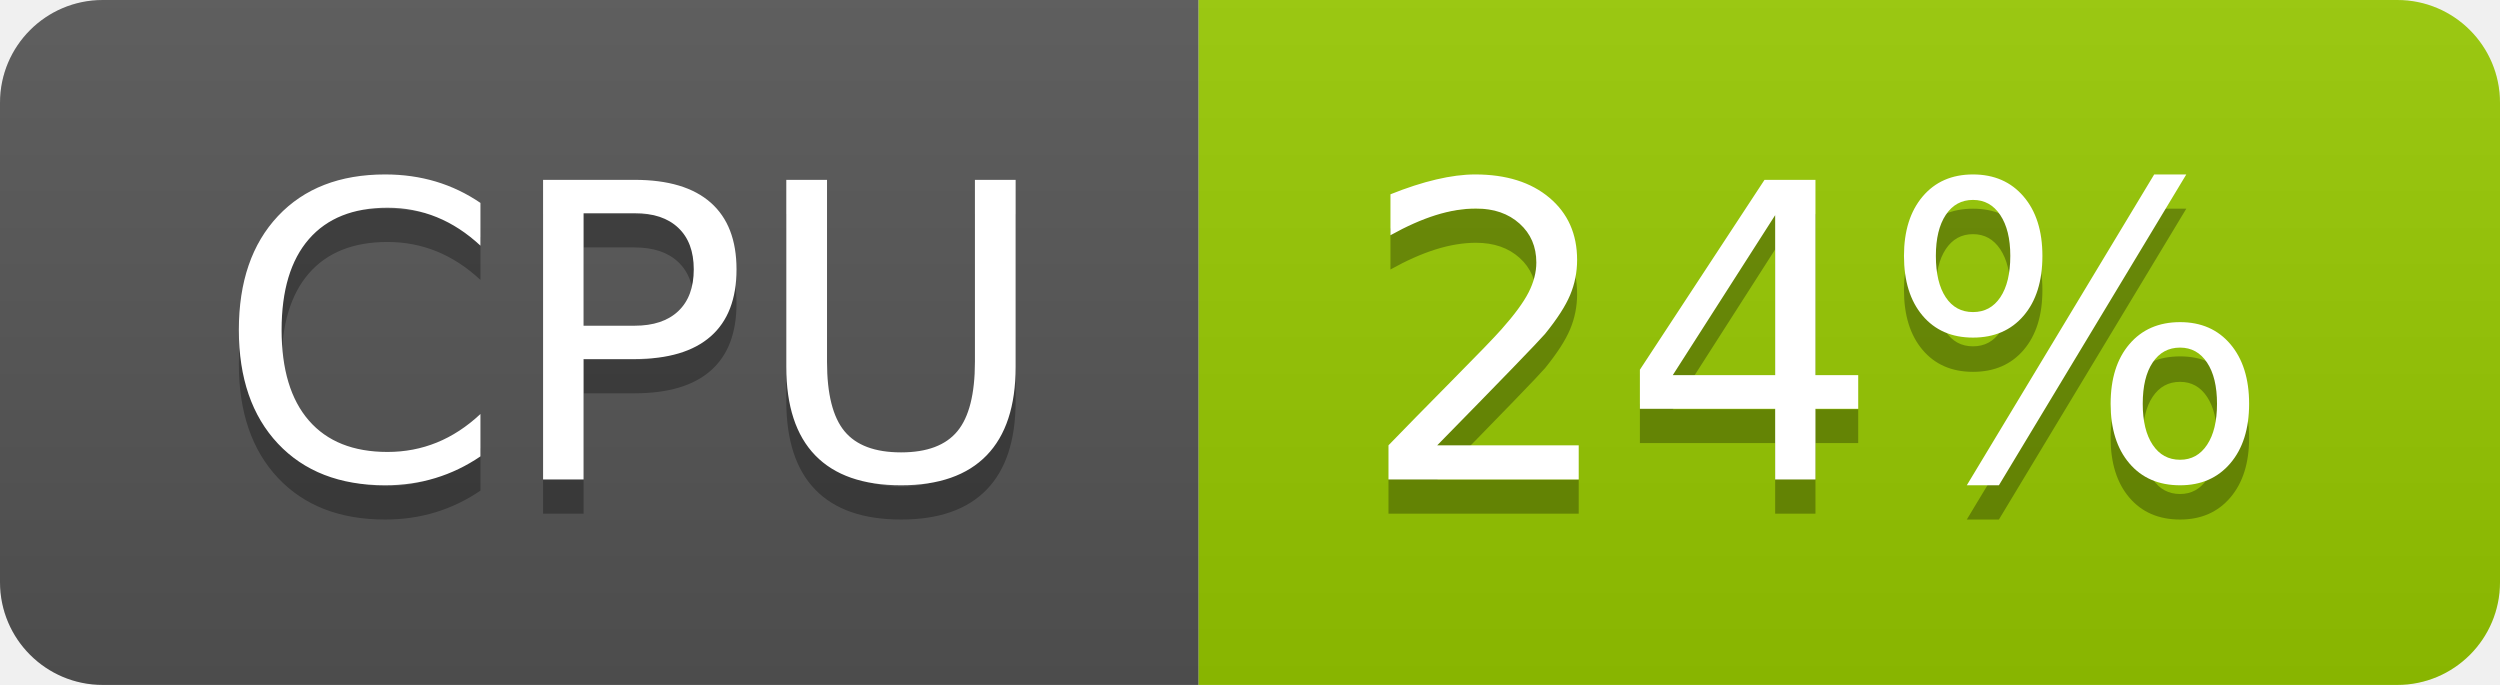
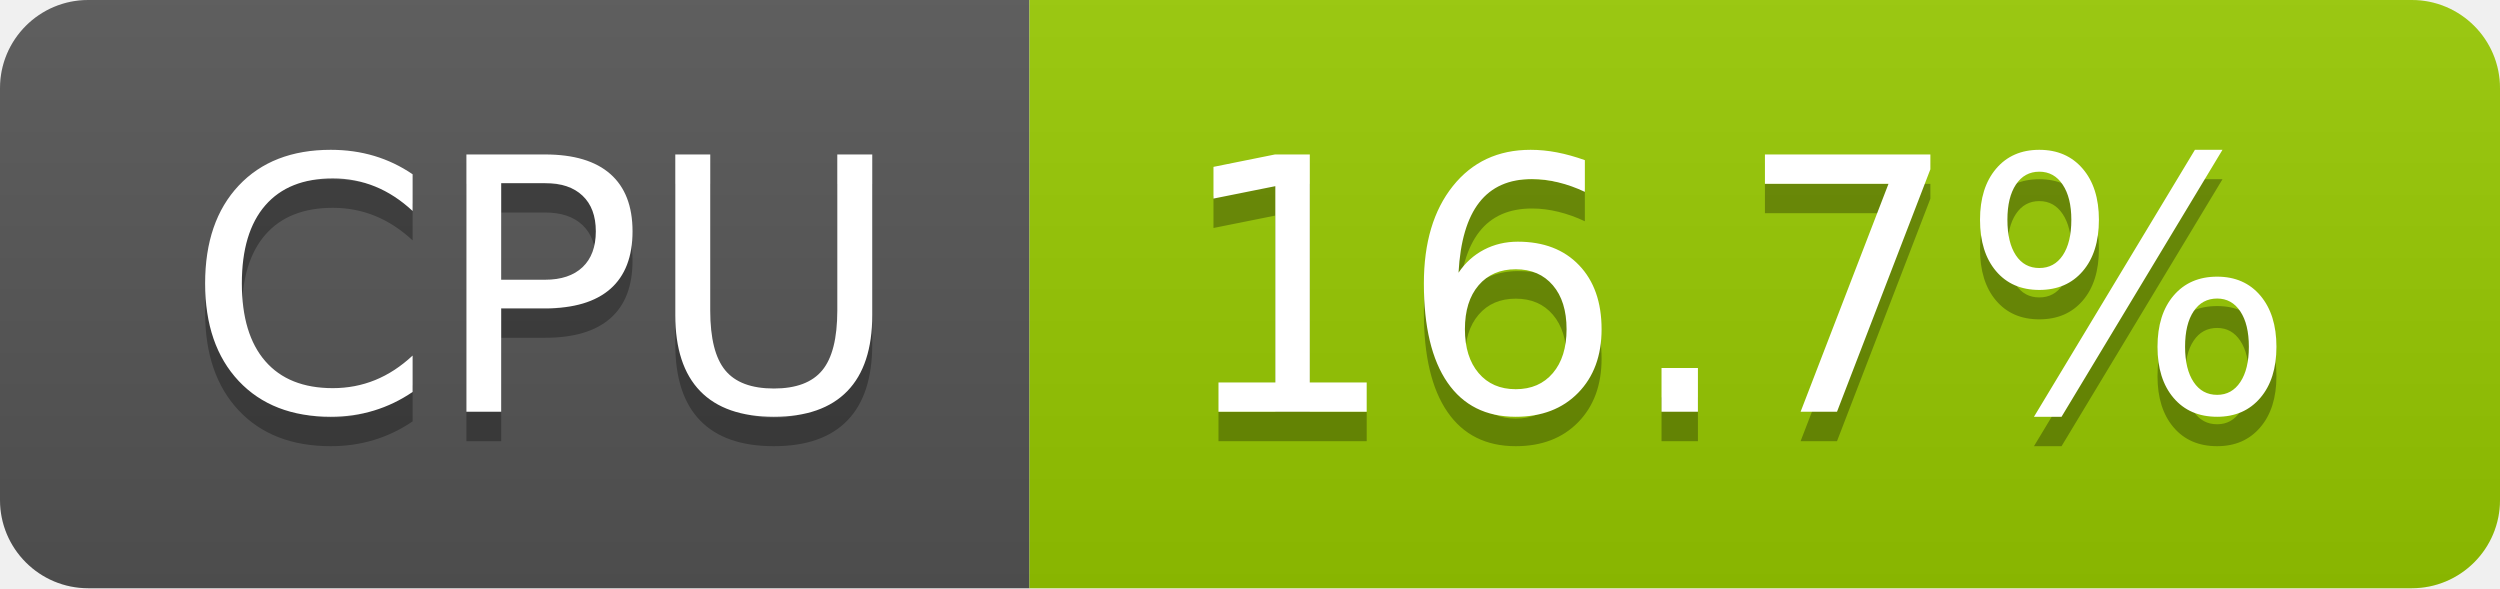
- <svg xmlns="http://www.w3.org/2000/svg" width="73" height="20" role="img" aria-label="CPU: 24%">
+ <svg xmlns="http://www.w3.org/2000/svg" width="85" height="20" role="img" aria-label="CPU: 16.7%">
  <linearGradient id="s" x2="0" y2="100%">
    <stop offset="0" stop-color="#bbb" stop-opacity=".1" />
    <stop offset="1" stop-opacity=".1" />
  </linearGradient>
  <clipPath id="r">
-     <rect width="73" height="20" rx="3" fill="#fff" />
+     <rect width="85" height="20" rx="3" fill="#fff" />
  </clipPath>
  <g clip-path="url(#r)">
    <rect width="35" height="20" fill="#555" />
-     <rect x="35" width="38" height="20" fill="#97ca00" />
-     <rect width="73" height="20" fill="url(#s)" />
+     <rect x="35" width="50" height="20" fill="#97ca00" />
+     <rect width="85" height="20" fill="url(#s)" />
  </g>
  <g fill="#fff" text-anchor="middle" font-family="Verdana,Geneva,DejaVu Sans,sans-serif" text-rendering="geometricPrecision" font-size="120">
    <text aria-hidden="true" x="185" y="150" fill="#010101" fill-opacity=".3" transform="scale(.1)" textLength="247">CPU</text>
    <text x="185" y="140" transform="scale(.1)" fill="#fff" textLength="247">CPU</text>
-     <text aria-hidden="true" x="530" y="150" fill="#010101" fill-opacity=".3" transform="scale(.1)" textLength="276">24%</text>
-     <text x="530" y="140" transform="scale(.1)" fill="#fff" textLength="276">24%</text>
+     <text aria-hidden="true" x="590" y="150" fill="#010101" fill-opacity=".3" transform="scale(.1)" textLength="390">16.7%</text>
+     <text x="590" y="140" transform="scale(.1)" fill="#fff" textLength="390">16.7%</text>
  </g>
</svg>
